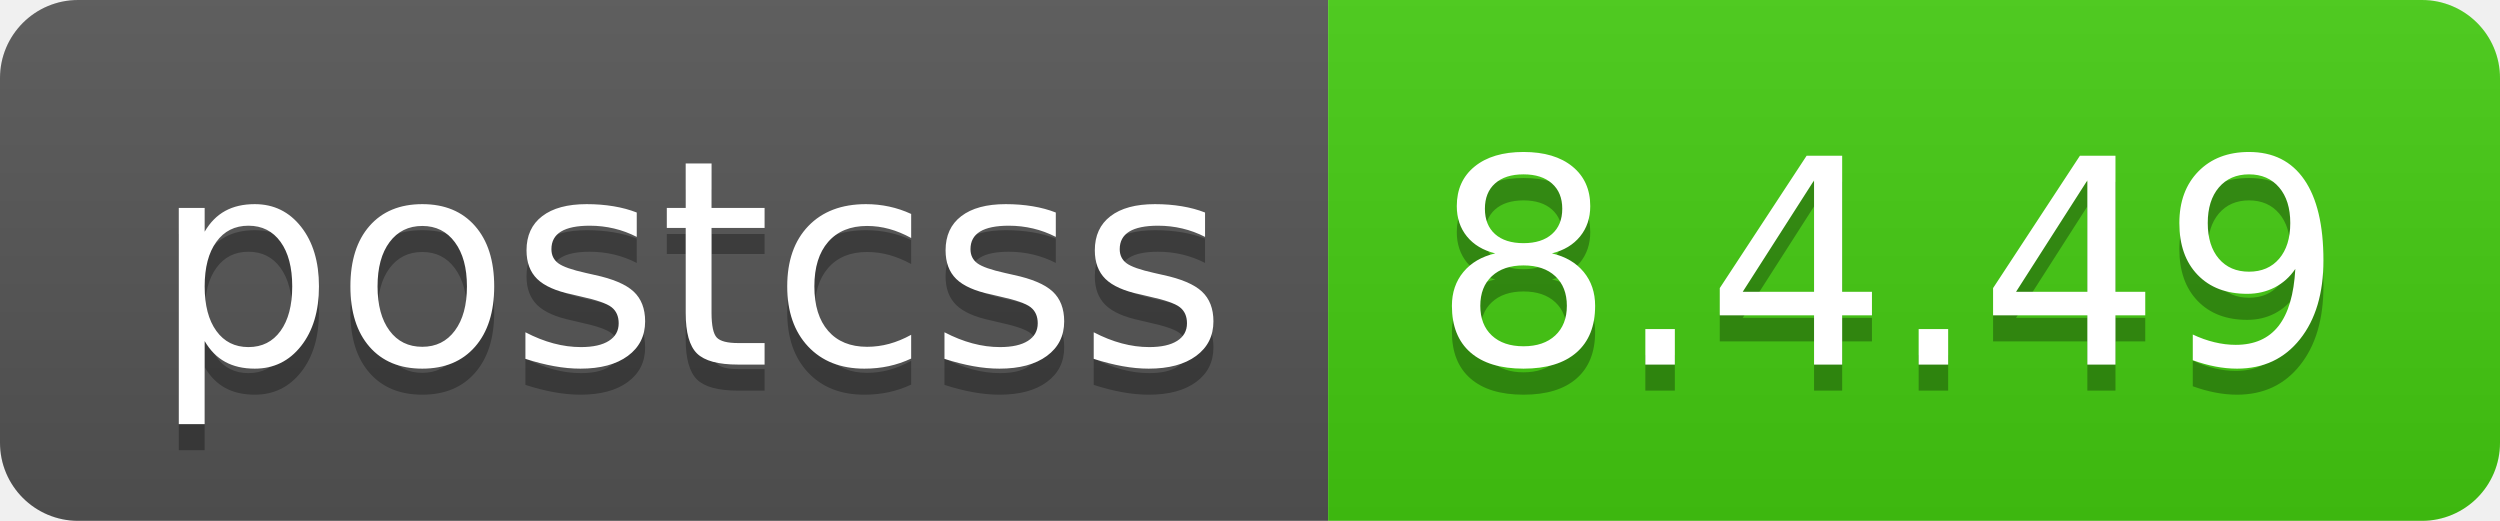
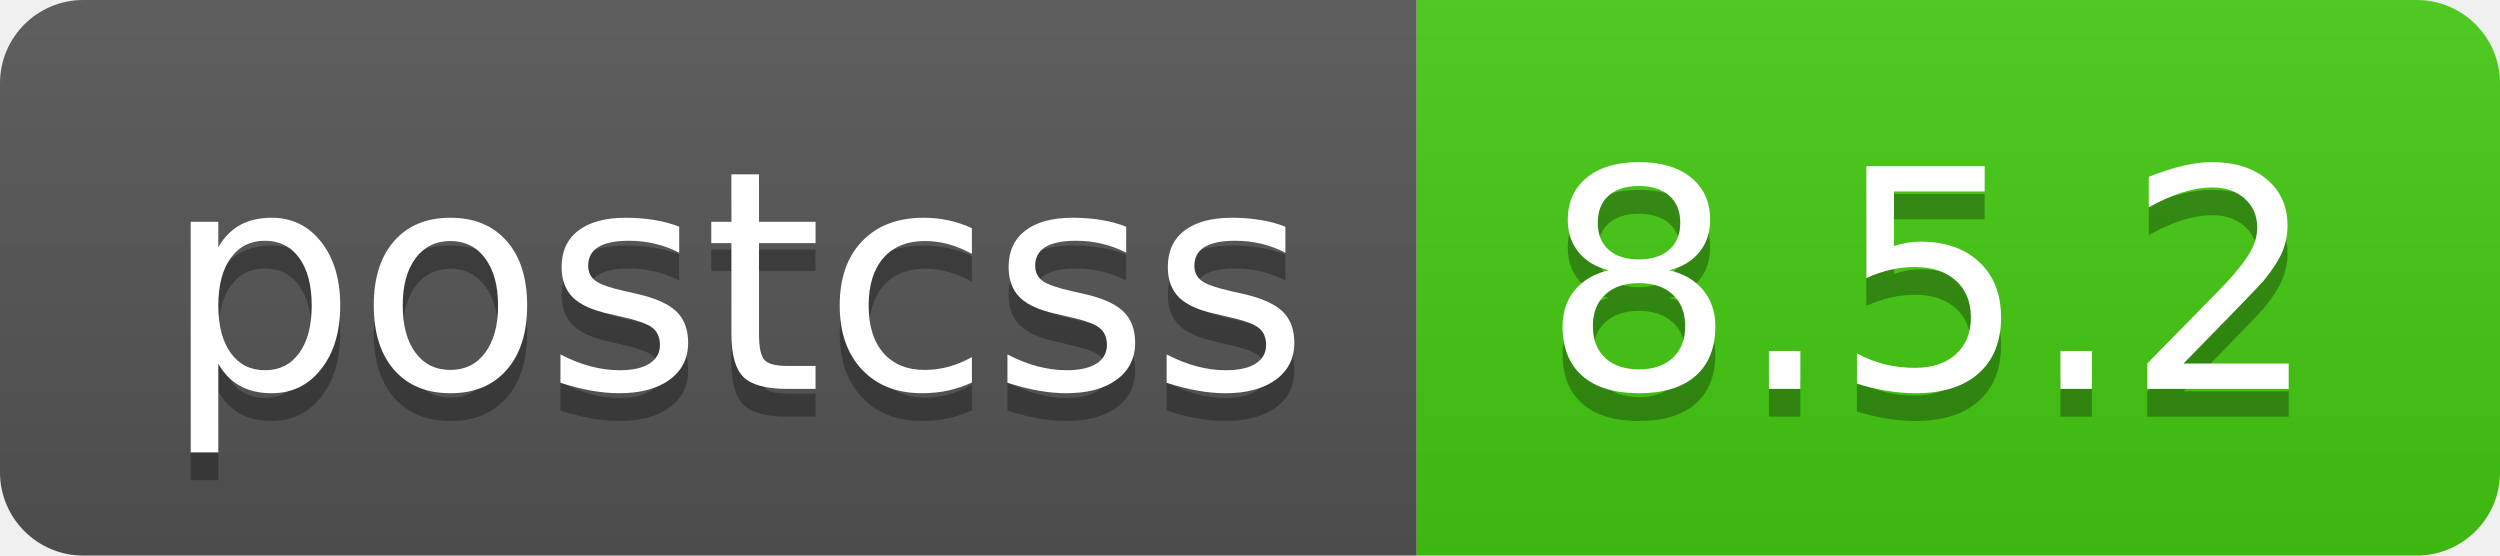
- <svg xmlns="http://www.w3.org/2000/svg" width="96" height="20" role="img" aria-label="postcss: 8.4.49">
+ <svg xmlns="http://www.w3.org/2000/svg" width="90" height="20" role="img" aria-label="postcss: 8.5.2">
  <linearGradient id="s" x2="0" y2="100%">
    <stop offset="0" stop-color="#bbb" stop-opacity=".1" />
    <stop offset="1" stop-opacity=".1" />
  </linearGradient>
  <clipPath id="r">
-     <rect width="96" height="20" rx="3" fill="#fff" />
+     <rect width="90" height="20" rx="3" fill="#fff" />
  </clipPath>
  <g clip-path="url(#r)">
    <rect width="51" height="20" fill="#555" />
-     <rect x="51" width="45" height="20" fill="#4c1" />
-     <rect width="96" height="20" fill="url(#s)" />
+     <rect x="51" width="39" height="20" fill="#4c1" />
+     <rect width="90" height="20" fill="url(#s)" />
  </g>
  <g fill="#fff" text-anchor="middle" font-family="Verdana,Geneva,DejaVu Sans,sans-serif" text-rendering="geometricPrecision" font-size="110">
    <text aria-hidden="true" x="265" y="150" fill="#010101" fill-opacity=".3" transform="scale(.1)" textLength="410">postcss</text>
    <text x="265" y="140" transform="scale(.1)" fill="#fff" textLength="410">postcss</text>
-     <text aria-hidden="true" x="725" y="150" fill="#010101" fill-opacity=".3" transform="scale(.1)" textLength="350">8.4.49</text>
-     <text x="725" y="140" transform="scale(.1)" fill="#fff" textLength="350">8.4.49</text>
+     <text aria-hidden="true" x="695" y="150" fill="#010101" fill-opacity=".3" transform="scale(.1)" textLength="290">8.5.2</text>
+     <text x="695" y="140" transform="scale(.1)" fill="#fff" textLength="290">8.5.2</text>
  </g>
</svg>
